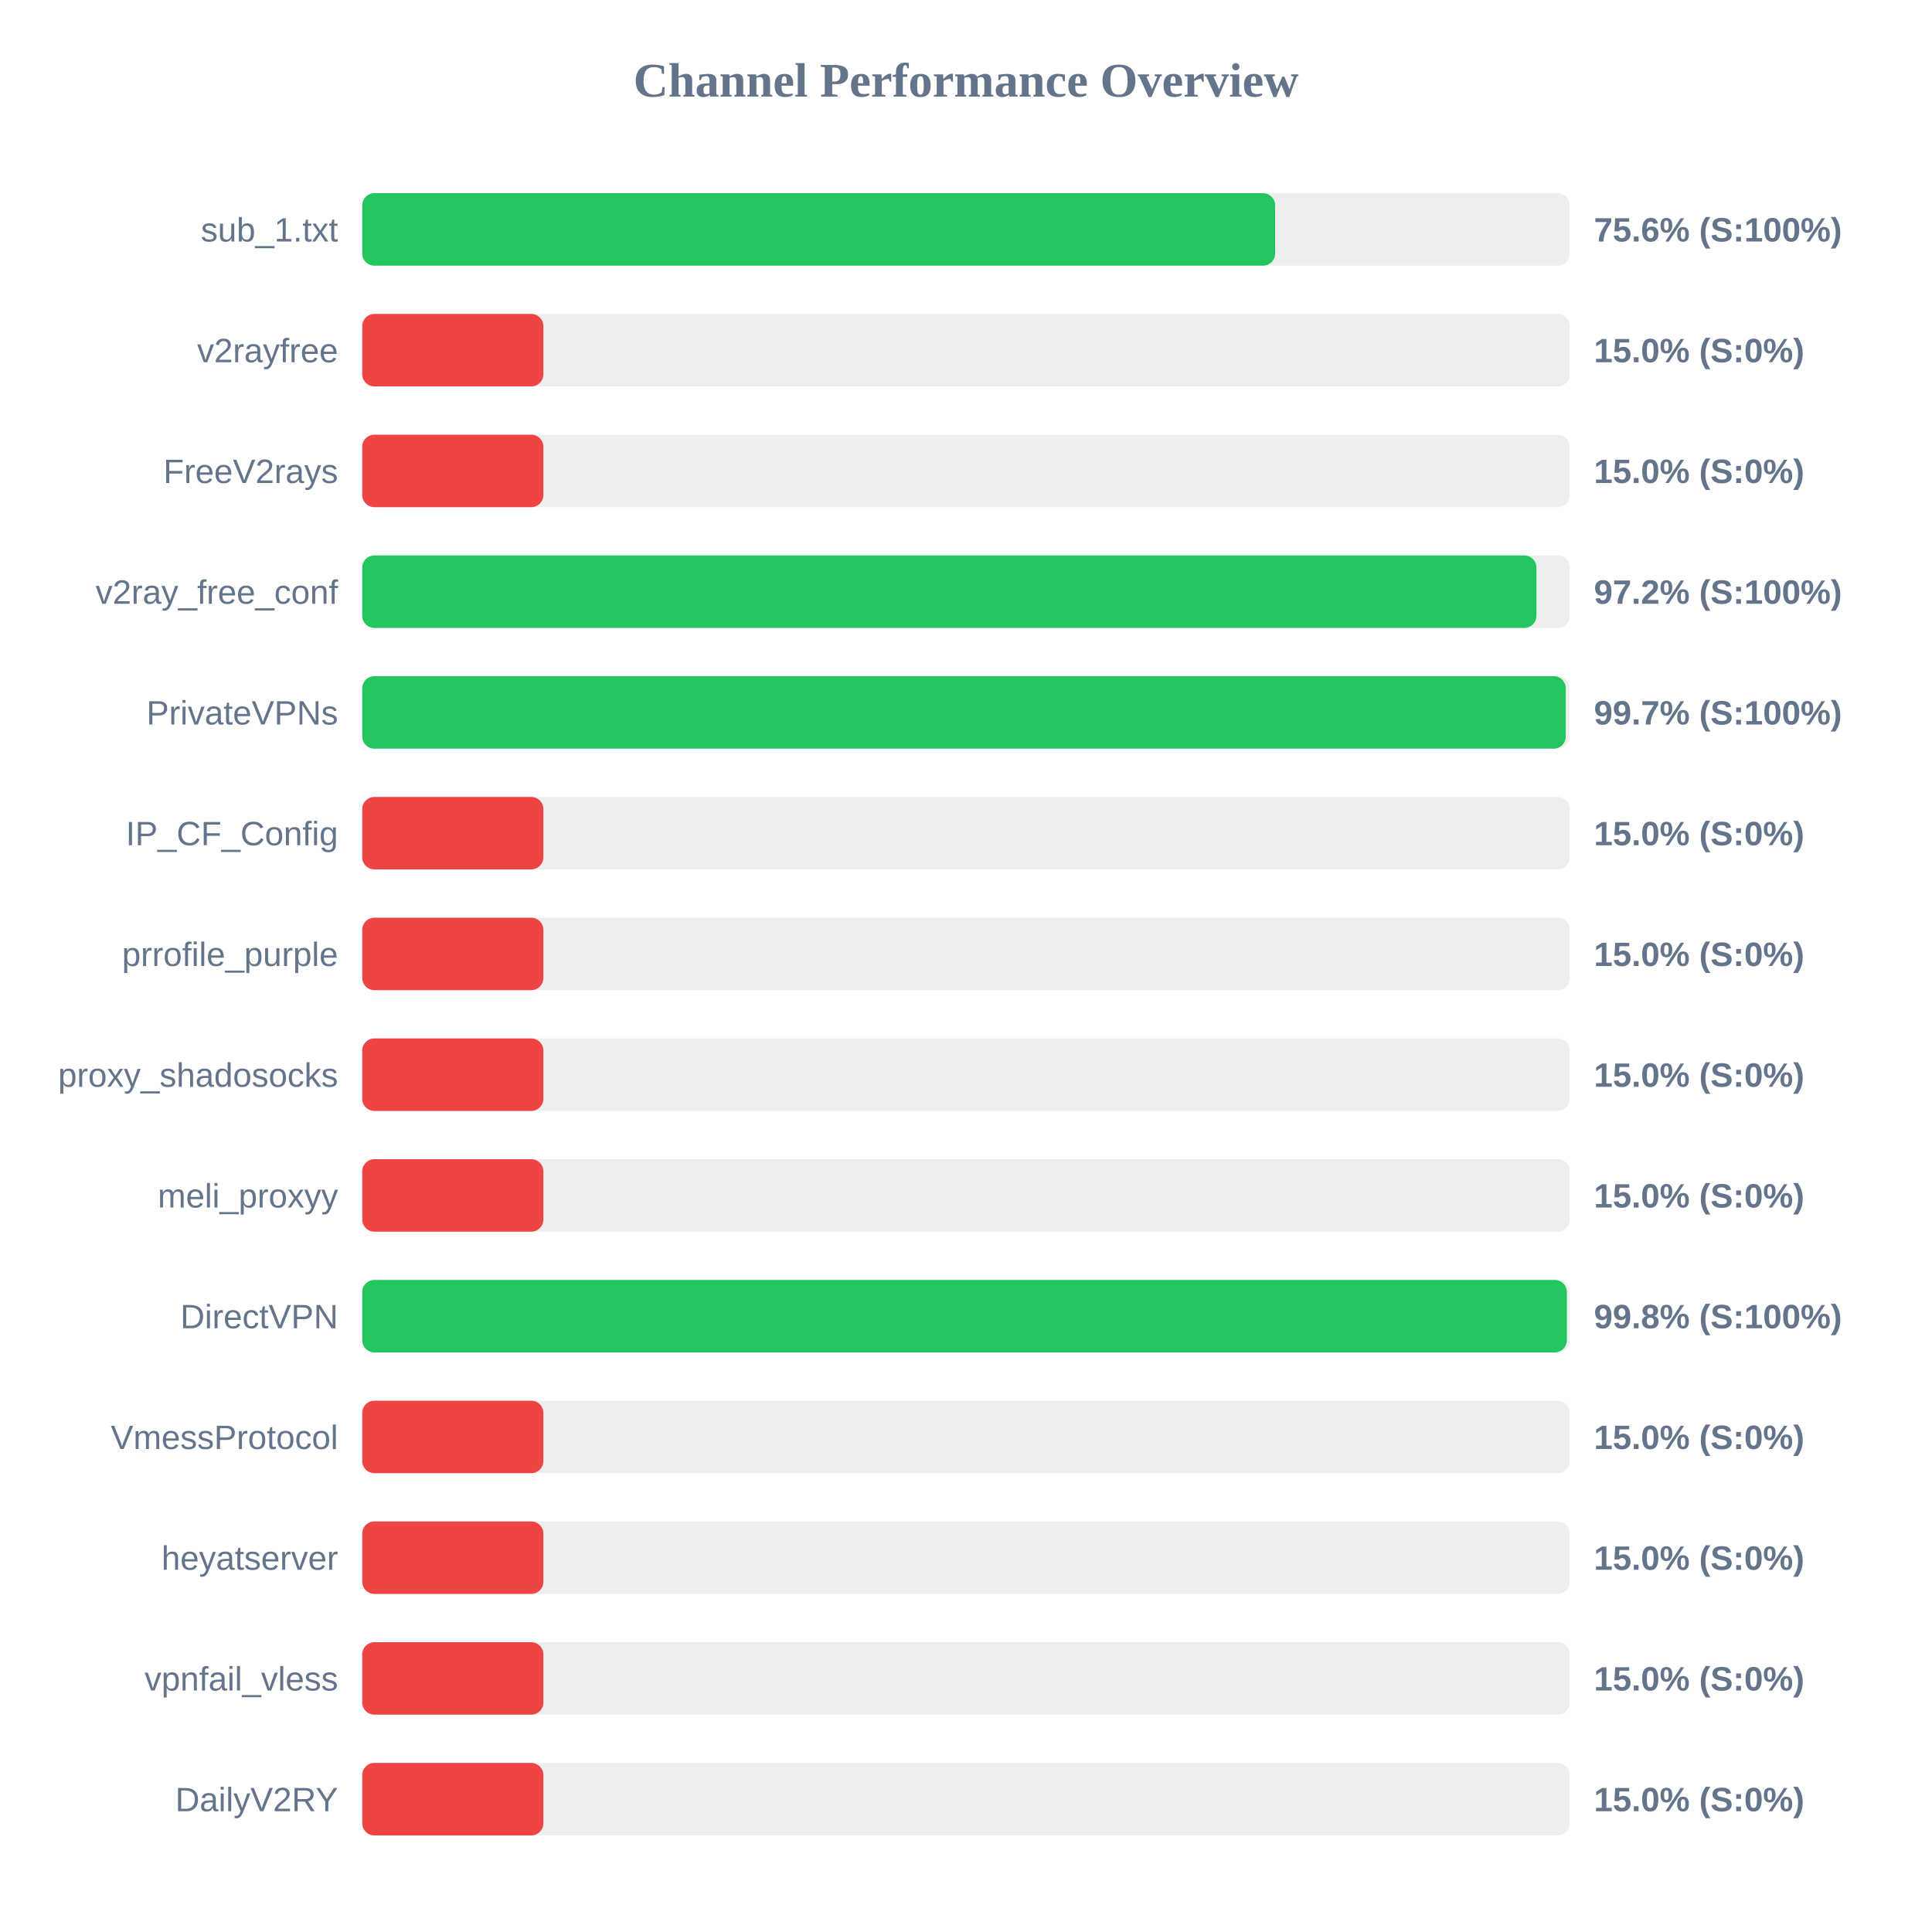
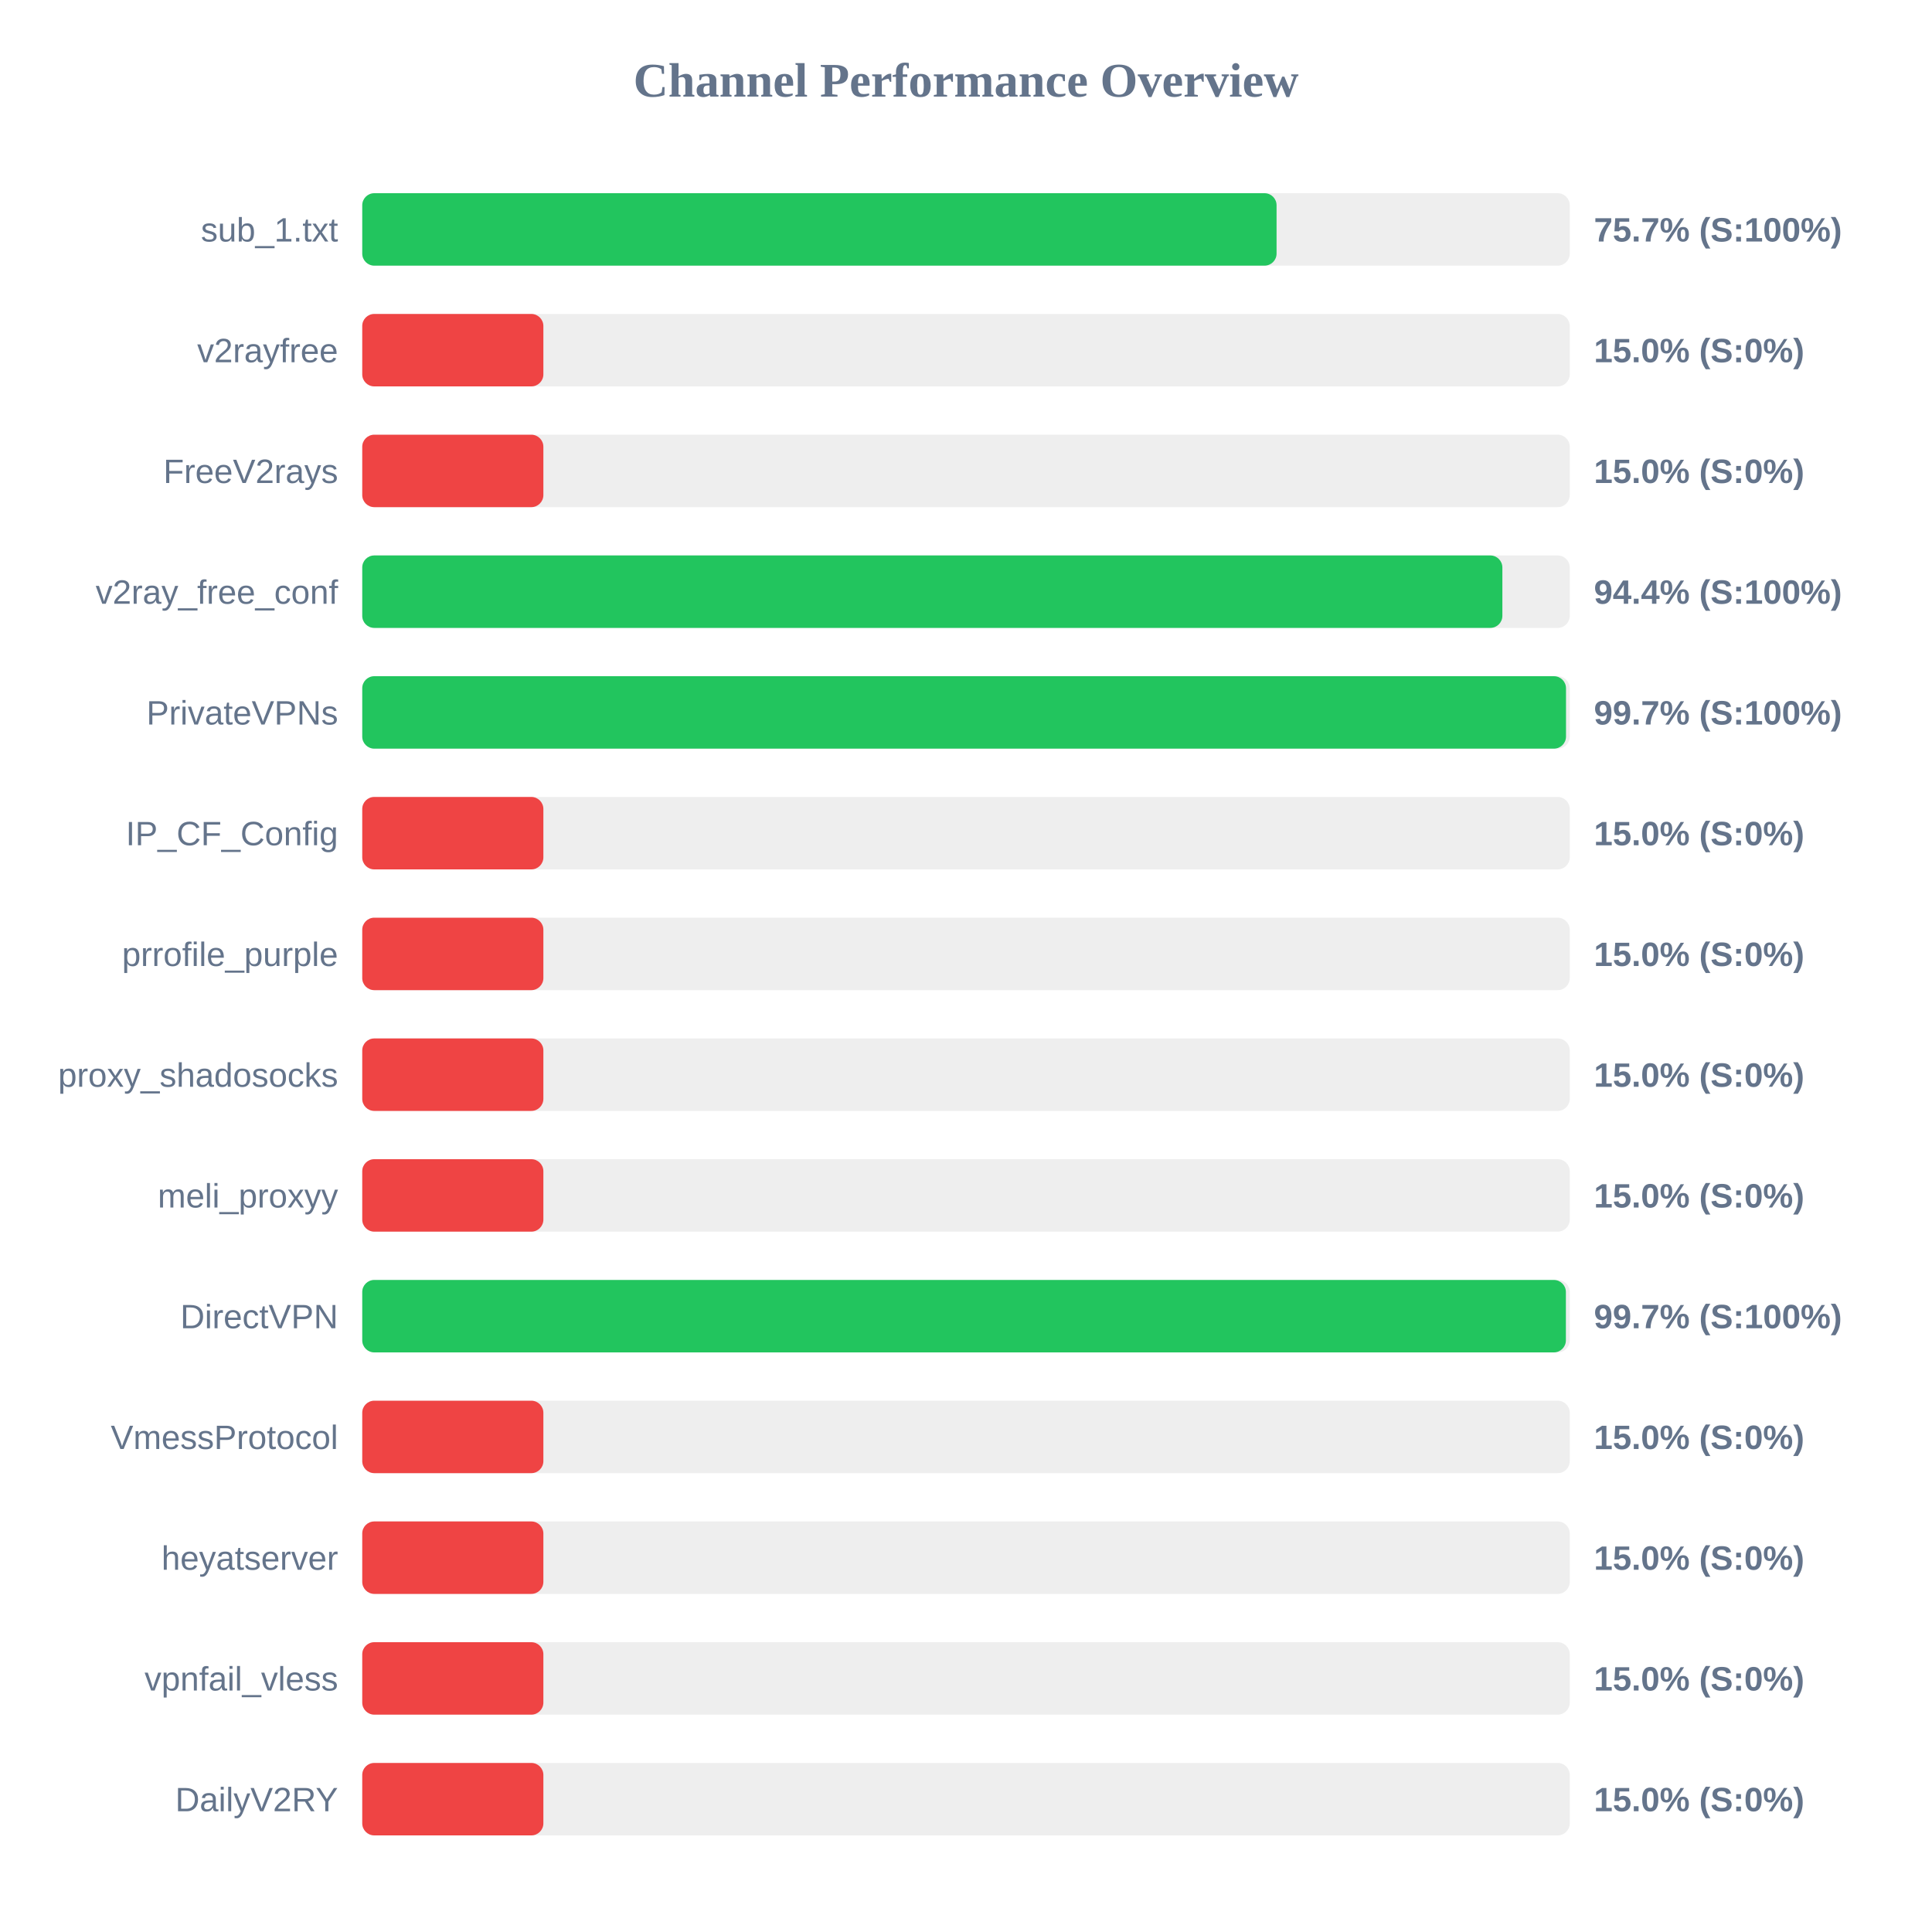
<svg xmlns="http://www.w3.org/2000/svg" width="800" height="800" version="1.1">
  <style>
        .row { font: 14px Arial; fill: #64748b; }
        .score { font: bold 14px Arial; fill: #64748b; }
    </style>
  <text x="400" y="40" text-anchor="middle" font-size="20px" font-weight="bold" fill="#64748b">Channel Performance Overview</text>
  <rect x="150" y="80" width="500" height="30" fill="#eee" rx="5" />
-   <rect x="150" y="80" width="378.0" height="30" fill="#22c55e" rx="5" />
+   <rect x="150" y="80" width="378.6" height="30" fill="#22c55e" rx="5" />
  <text x="140" y="100" text-anchor="end" class="row">sub_1.txt</text>
-   <text x="660" y="100" text-anchor="start" class="score">75.6% (S:100%)</text>
+   <text x="660" y="100" text-anchor="start" class="score">75.7% (S:100%)</text>
  <rect x="150" y="130" width="500" height="30" fill="#eee" rx="5" />
  <rect x="150" y="130" width="75.0" height="30" fill="#ef4444" rx="5" />
  <text x="140" y="150" text-anchor="end" class="row">v2rayfree</text>
  <text x="660" y="150" text-anchor="start" class="score">15.0% (S:0%)</text>
  <rect x="150" y="180" width="500" height="30" fill="#eee" rx="5" />
  <rect x="150" y="180" width="75.0" height="30" fill="#ef4444" rx="5" />
  <text x="140" y="200" text-anchor="end" class="row">FreeV2rays</text>
  <text x="660" y="200" text-anchor="start" class="score">15.0% (S:0%)</text>
  <rect x="150" y="230" width="500" height="30" fill="#eee" rx="5" />
-   <rect x="150" y="230" width="486.2" height="30" fill="#22c55e" rx="5" />
+   <rect x="150" y="230" width="472.1" height="30" fill="#22c55e" rx="5" />
  <text x="140" y="250" text-anchor="end" class="row">v2ray_free_conf</text>
-   <text x="660" y="250" text-anchor="start" class="score">97.2% (S:100%)</text>
+   <text x="660" y="250" text-anchor="start" class="score">94.4% (S:100%)</text>
  <rect x="150" y="280" width="500" height="30" fill="#eee" rx="5" />
-   <rect x="150" y="280" width="498.35" height="30" fill="#22c55e" rx="5" />
+   <rect x="150" y="280" width="498.45" height="30" fill="#22c55e" rx="5" />
  <text x="140" y="300" text-anchor="end" class="row">PrivateVPNs</text>
  <text x="660" y="300" text-anchor="start" class="score">99.7% (S:100%)</text>
  <rect x="150" y="330" width="500" height="30" fill="#eee" rx="5" />
  <rect x="150" y="330" width="75.0" height="30" fill="#ef4444" rx="5" />
  <text x="140" y="350" text-anchor="end" class="row">IP_CF_Config</text>
  <text x="660" y="350" text-anchor="start" class="score">15.0% (S:0%)</text>
  <rect x="150" y="380" width="500" height="30" fill="#eee" rx="5" />
  <rect x="150" y="380" width="75.0" height="30" fill="#ef4444" rx="5" />
  <text x="140" y="400" text-anchor="end" class="row">prrofile_purple</text>
  <text x="660" y="400" text-anchor="start" class="score">15.0% (S:0%)</text>
  <rect x="150" y="430" width="500" height="30" fill="#eee" rx="5" />
  <rect x="150" y="430" width="75.0" height="30" fill="#ef4444" rx="5" />
  <text x="140" y="450" text-anchor="end" class="row">proxy_shadosocks</text>
  <text x="660" y="450" text-anchor="start" class="score">15.0% (S:0%)</text>
  <rect x="150" y="480" width="500" height="30" fill="#eee" rx="5" />
  <rect x="150" y="480" width="75.0" height="30" fill="#ef4444" rx="5" />
  <text x="140" y="500" text-anchor="end" class="row">meli_proxyy</text>
  <text x="660" y="500" text-anchor="start" class="score">15.0% (S:0%)</text>
  <rect x="150" y="530" width="500" height="30" fill="#eee" rx="5" />
-   <rect x="150" y="530" width="498.8" height="30" fill="#22c55e" rx="5" />
+   <rect x="150" y="530" width="498.4" height="30" fill="#22c55e" rx="5" />
  <text x="140" y="550" text-anchor="end" class="row">DirectVPN</text>
-   <text x="660" y="550" text-anchor="start" class="score">99.8% (S:100%)</text>
+   <text x="660" y="550" text-anchor="start" class="score">99.7% (S:100%)</text>
  <rect x="150" y="580" width="500" height="30" fill="#eee" rx="5" />
  <rect x="150" y="580" width="75.0" height="30" fill="#ef4444" rx="5" />
  <text x="140" y="600" text-anchor="end" class="row">VmessProtocol</text>
  <text x="660" y="600" text-anchor="start" class="score">15.0% (S:0%)</text>
  <rect x="150" y="630" width="500" height="30" fill="#eee" rx="5" />
  <rect x="150" y="630" width="75.0" height="30" fill="#ef4444" rx="5" />
  <text x="140" y="650" text-anchor="end" class="row">heyatserver</text>
  <text x="660" y="650" text-anchor="start" class="score">15.0% (S:0%)</text>
  <rect x="150" y="680" width="500" height="30" fill="#eee" rx="5" />
  <rect x="150" y="680" width="75.0" height="30" fill="#ef4444" rx="5" />
  <text x="140" y="700" text-anchor="end" class="row">vpnfail_vless</text>
  <text x="660" y="700" text-anchor="start" class="score">15.0% (S:0%)</text>
  <rect x="150" y="730" width="500" height="30" fill="#eee" rx="5" />
  <rect x="150" y="730" width="75.0" height="30" fill="#ef4444" rx="5" />
  <text x="140" y="750" text-anchor="end" class="row">DailyV2RY</text>
  <text x="660" y="750" text-anchor="start" class="score">15.0% (S:0%)</text>
</svg>
